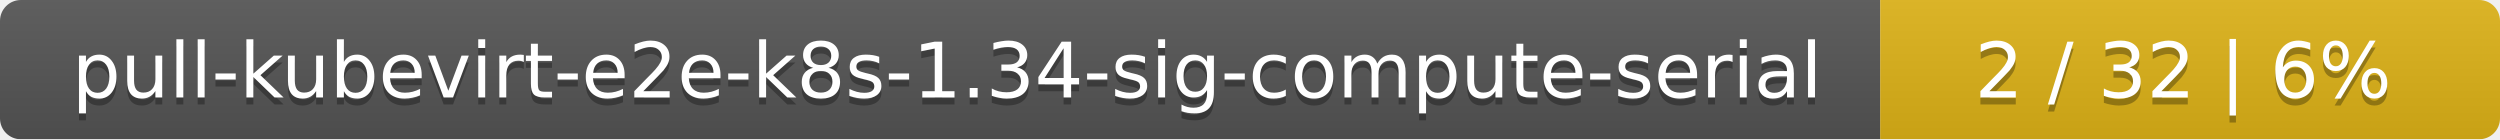
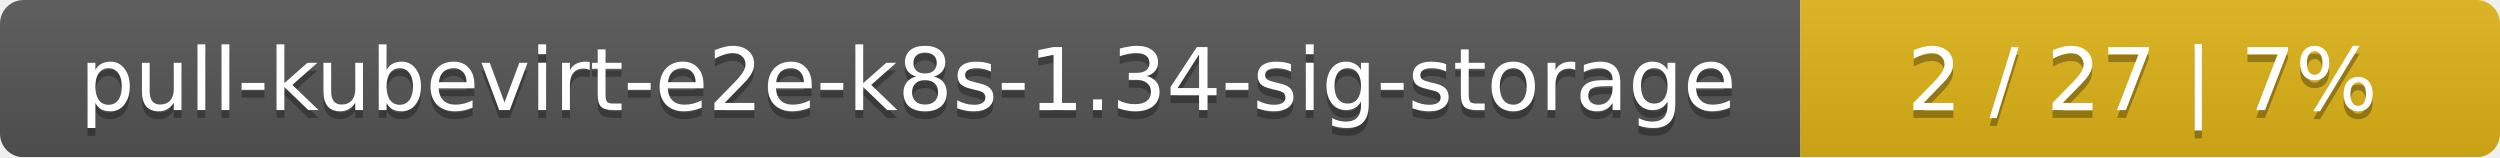
- <svg xmlns="http://www.w3.org/2000/svg" width="359" height="20">
+ <svg xmlns="http://www.w3.org/2000/svg" width="318" height="20">
  <linearGradient id="smooth" x2="0" y2="100%">
    <stop offset="0" stop-color="#bbb" stop-opacity=".1" />
    <stop offset="1" stop-opacity=".1" />
  </linearGradient>
  <mask id="round">
-     <rect width="359" height="20" rx="3" fill="#fff" />
+     <rect width="318" height="20" rx="3" fill="#fff" />
  </mask>
  <g mask="url(#round)">
-     <rect width="270" height="20" fill="#555" />
-     <rect x="270" width="89" height="20" fill="#dfb317" />
-     <rect width="359" height="20" fill="url(#smooth)" />
+     <rect width="229" height="20" fill="#555" />
+     <rect x="229" width="89" height="20" fill="#dfb317" />
+     <rect width="318" height="20" fill="url(#smooth)" />
  </g>
  <g fill="#fff" text-anchor="middle" font-family="DejaVu Sans,Verdana,Geneva,sans-serif" font-size="11">
-     <text x="136" y="15" fill="#010101" fill-opacity=".3">pull-kubevirt-e2e-k8s-1.34-sig-compute-serial</text>
-     <text x="136" y="14">pull-kubevirt-e2e-k8s-1.34-sig-compute-serial</text>
-     <text x="313.5" y="15" fill="#010101" fill-opacity=".3">2 / 32    |    6%</text>
-     <text x="313.5" y="14">2 / 32    |    6%</text>
+     <text x="115.5" y="15" fill="#010101" fill-opacity=".3">pull-kubevirt-e2e-k8s-1.34-sig-storage</text>
+     <text x="115.5" y="14">pull-kubevirt-e2e-k8s-1.34-sig-storage</text>
+     <text x="272.5" y="15" fill="#010101" fill-opacity=".3">2 / 27    |    7%</text>
+     <text x="272.5" y="14">2 / 27    |    7%</text>
  </g>
</svg>
